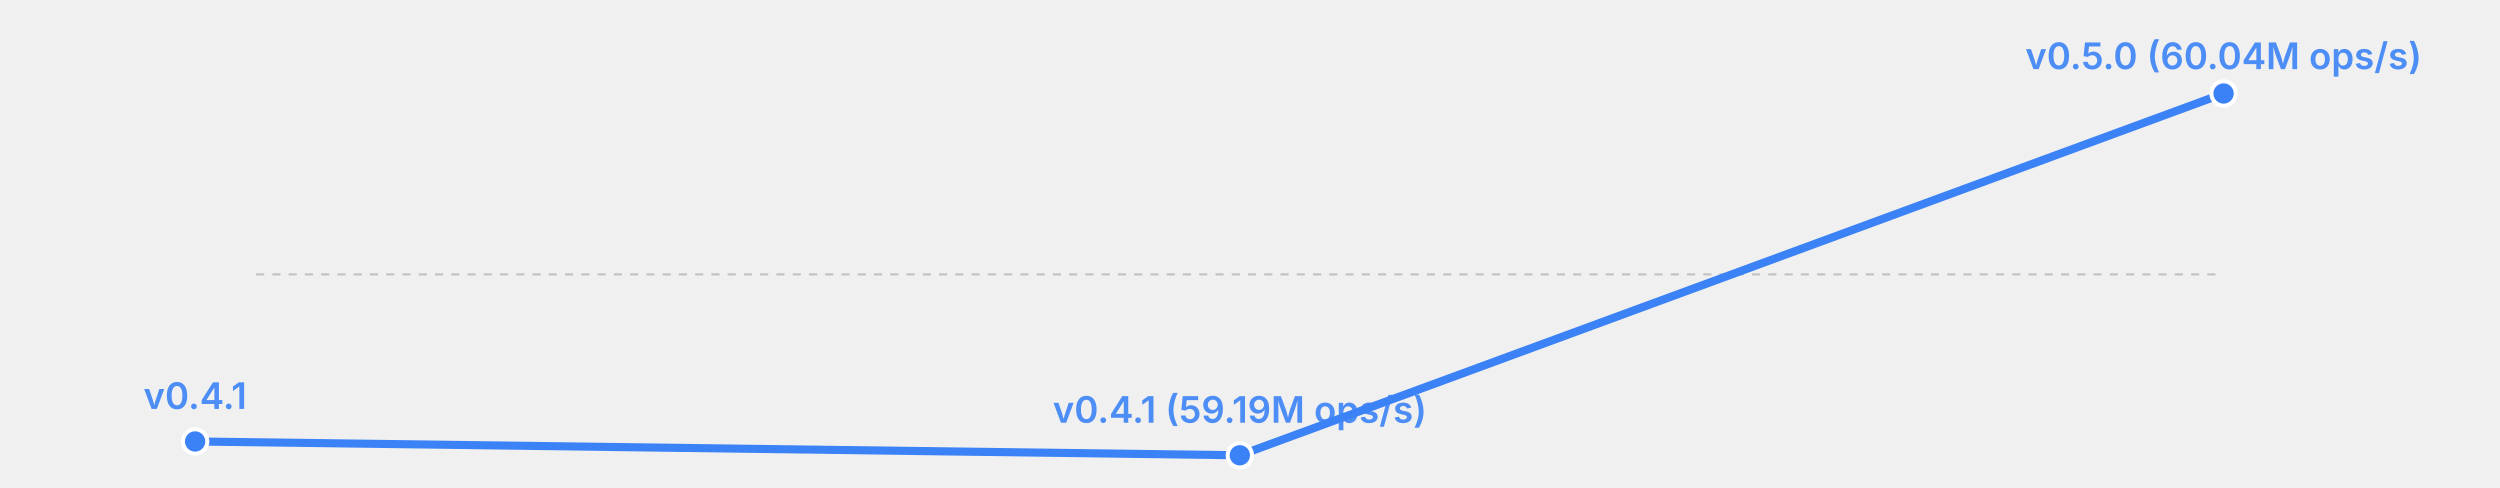
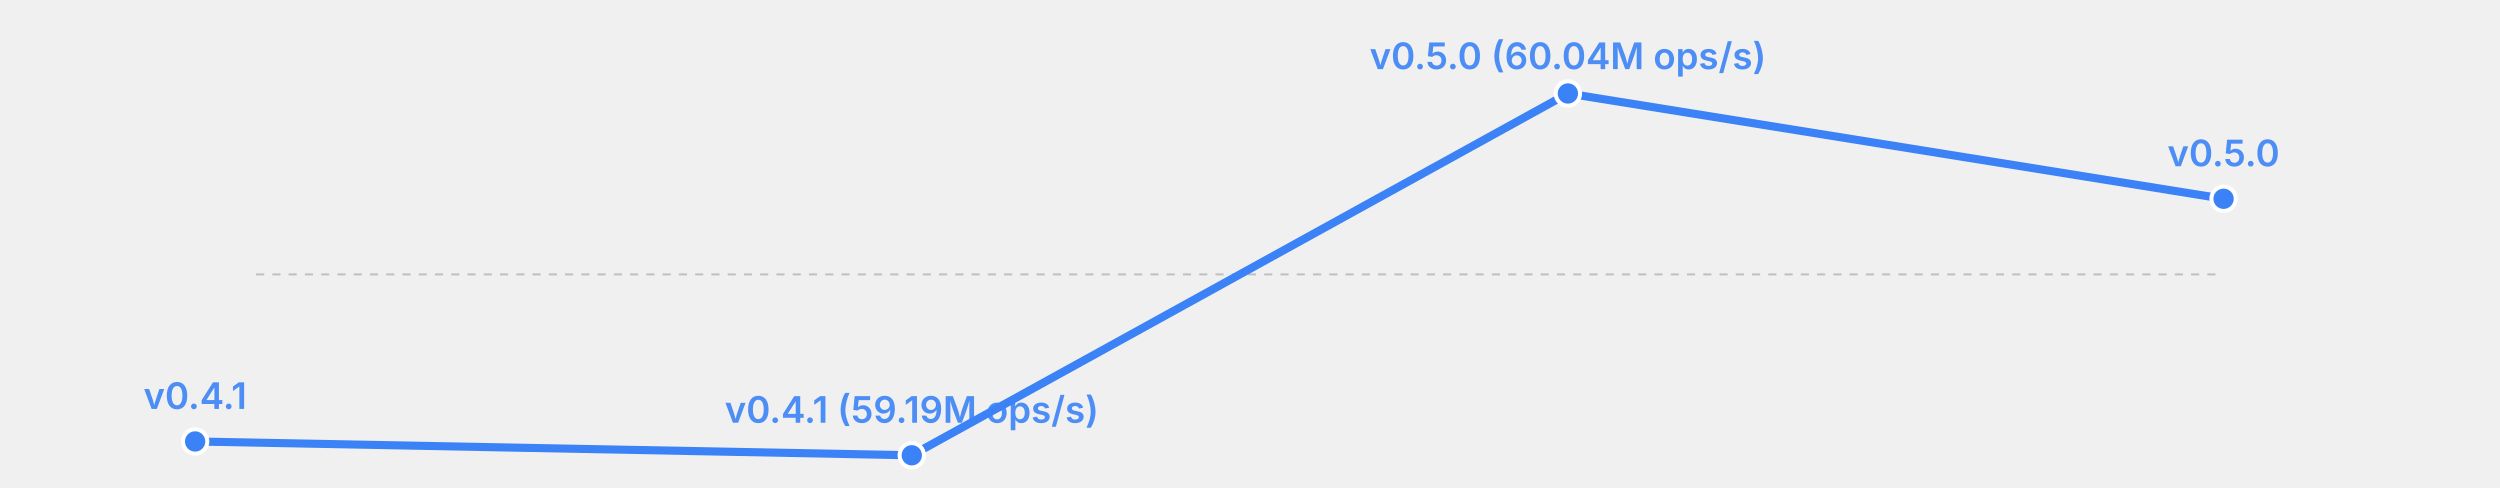
<svg xmlns="http://www.w3.org/2000/svg" width="615" height="120" viewBox="0 0 615 120">
  <rect width="615" height="120" fill="transparent" />
  <line x1="63" y1="67.5" x2="547" y2="67.5" stroke="currentColor" stroke-width="0.5" opacity="0.2" stroke-dasharray="2,2" />
-   <polyline fill="none" stroke="#3b82f6" stroke-width="2" points="48.0,108.6 305.0,112.0 547.0,23.0" stroke-linecap="round" stroke-linejoin="round" />
+   <polyline fill="none" stroke="#3b82f6" stroke-width="2" points="48.0,108.6 224.3,112.0 385.7,23.0 547.0,48.9" stroke-linecap="round" stroke-linejoin="round" />
  <circle cx="48.0" cy="108.6" r="3" fill="#3b82f6" stroke="white" stroke-width="1" />
  <text x="48.0" y="100.6" font-size="9" fill="#3b82f6" text-anchor="middle" font-family="system-ui, -apple-system, sans-serif" font-weight="600" opacity="0.9">v0.4.1</text>
-   <circle cx="305.0" cy="112.0" r="3" fill="#3b82f6" stroke="white" stroke-width="1" />
-   <text x="305.0" y="104.0" font-size="9" fill="#3b82f6" text-anchor="middle" font-family="system-ui, -apple-system, sans-serif" font-weight="600" opacity="0.9">v0.4.1 (59.19M ops/s)</text>
-   <circle cx="547.0" cy="23.0" r="3" fill="#3b82f6" stroke="white" stroke-width="1" />
-   <text x="547.0" y="17.0" font-size="9" fill="#3b82f6" text-anchor="middle" font-family="system-ui, -apple-system, sans-serif" font-weight="600" opacity="0.9">v0.5.0 (60.04M ops/s)</text>
+   <circle cx="224.3" cy="112.0" r="3" fill="#3b82f6" stroke="white" stroke-width="1" />
+   <text x="224.3" y="104.0" font-size="9" fill="#3b82f6" text-anchor="middle" font-family="system-ui, -apple-system, sans-serif" font-weight="600" opacity="0.9">v0.4.1 (59.19M ops/s)</text>
+   <circle cx="385.7" cy="23.0" r="3" fill="#3b82f6" stroke="white" stroke-width="1" />
+   <text x="385.7" y="17.0" font-size="9" fill="#3b82f6" text-anchor="middle" font-family="system-ui, -apple-system, sans-serif" font-weight="600" opacity="0.9">v0.5.0 (60.04M ops/s)</text>
+   <circle cx="547.0" cy="48.9" r="3" fill="#3b82f6" stroke="white" stroke-width="1" />
+   <text x="547.0" y="40.9" font-size="9" fill="#3b82f6" text-anchor="middle" font-family="system-ui, -apple-system, sans-serif" font-weight="600" opacity="0.9">v0.5.0</text>
</svg>
